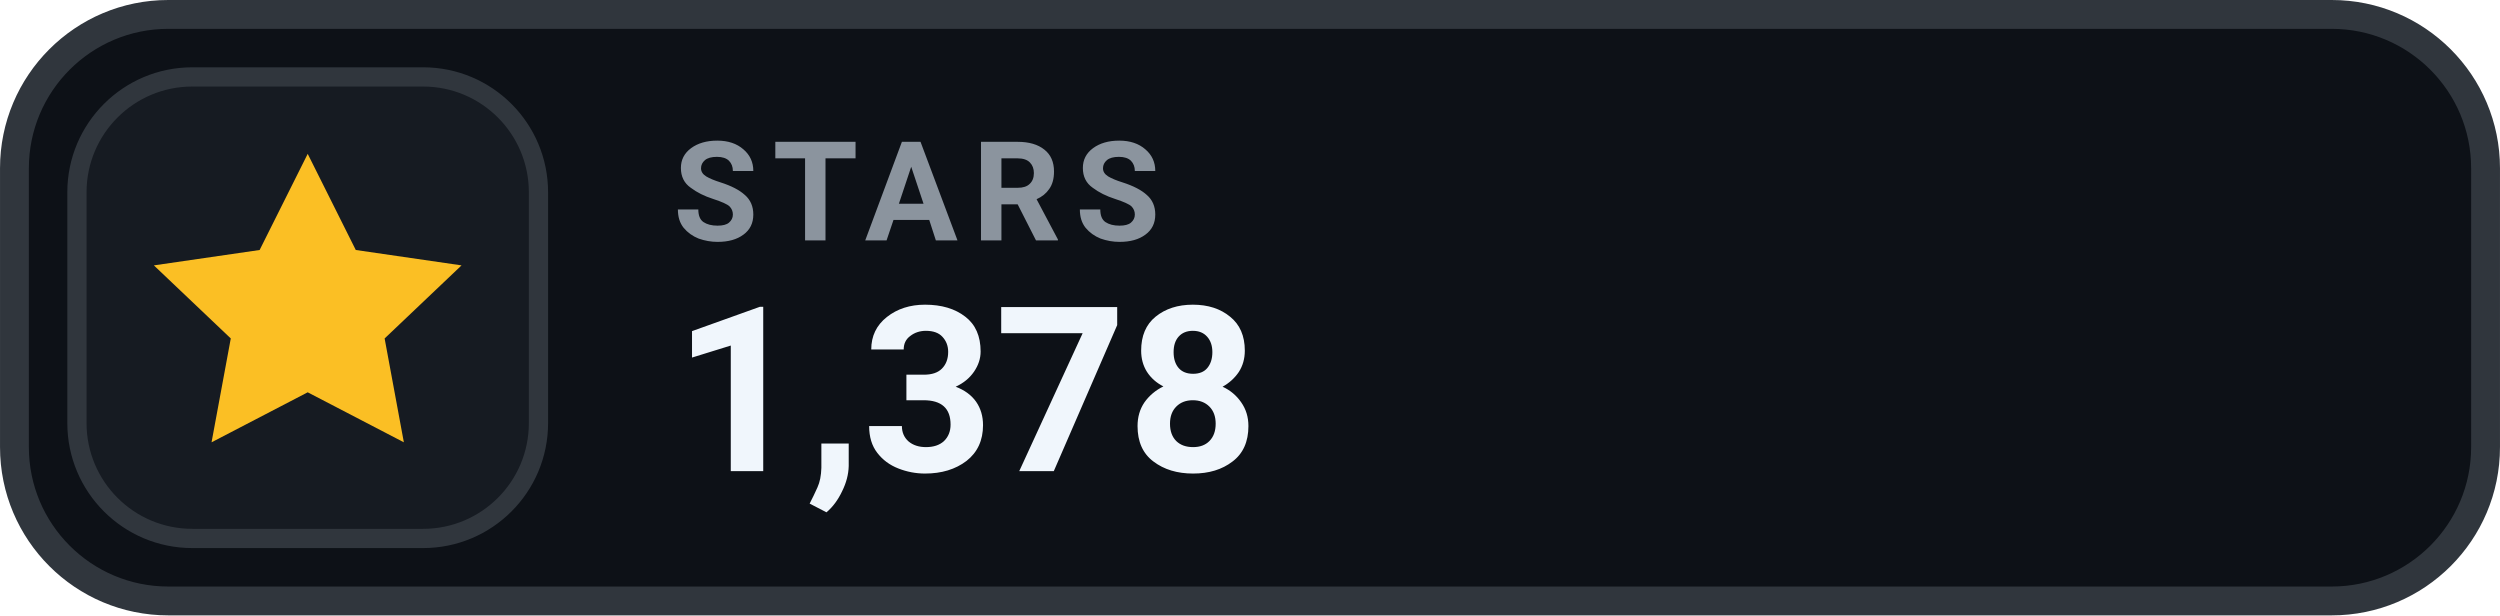
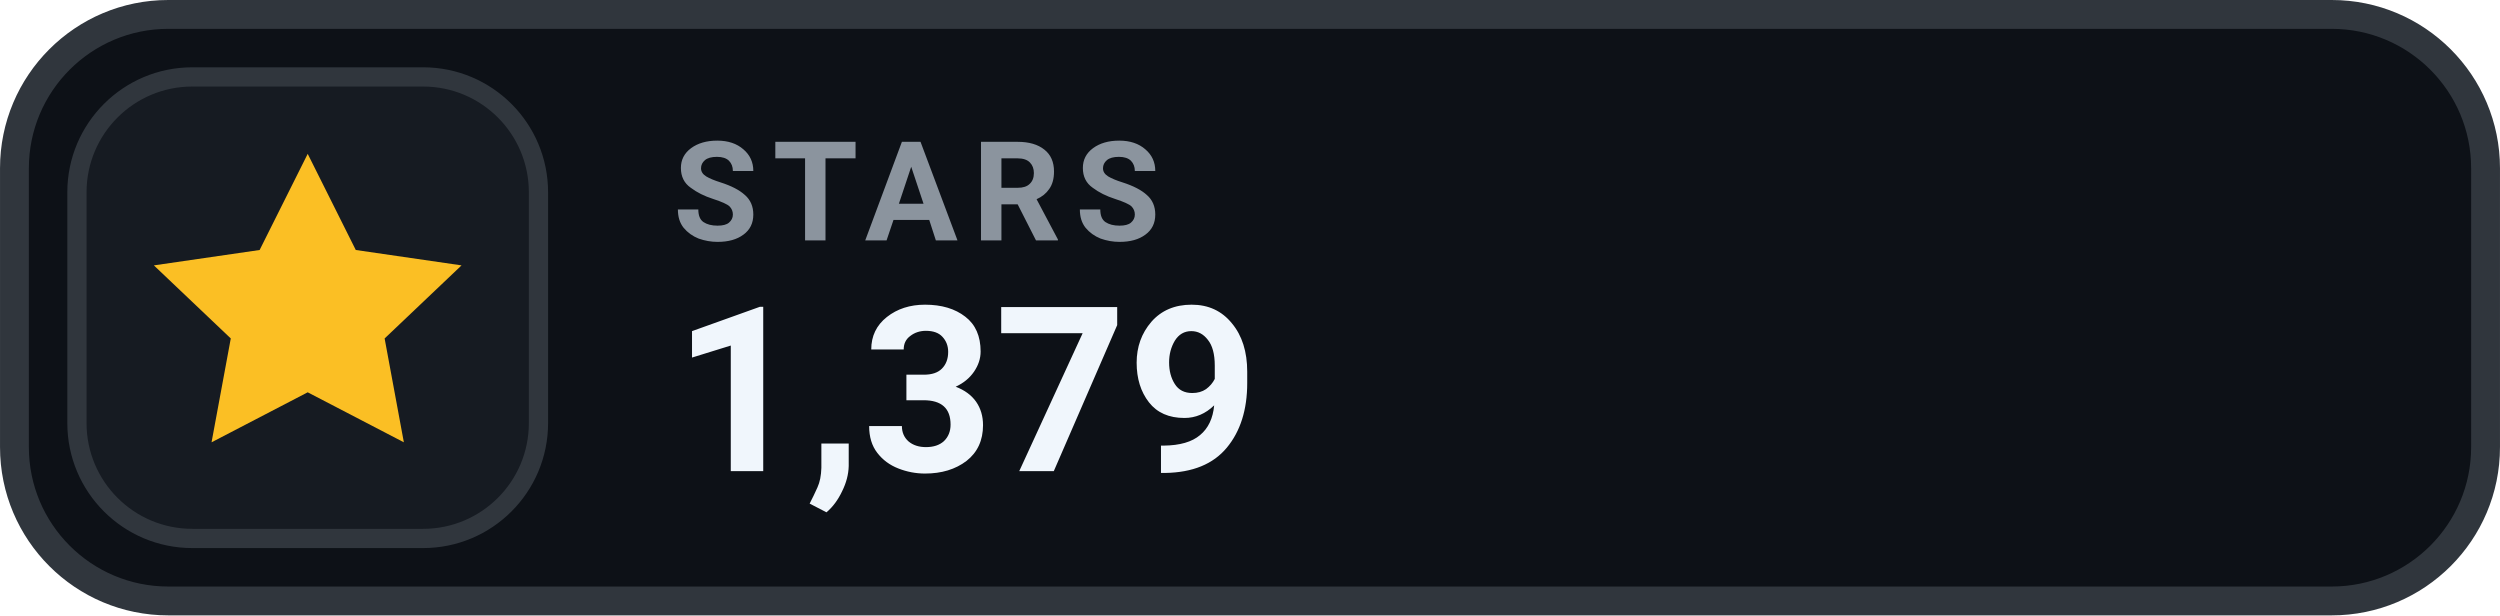
- <svg xmlns="http://www.w3.org/2000/svg" width="126" height="31.015" viewBox="0 0 130 32" role="img" aria-label="STARS 1,378">
+ <svg xmlns="http://www.w3.org/2000/svg" width="126" height="31.015" viewBox="0 0 130 32" role="img" aria-label="STARS 1,379">
  <rect x=".75" y=".75" width="128.5" height="30.5" rx="8" fill="#0D1117" stroke="#30363D" stroke-width="1.5" />
  <rect x="4" y="4" width="24" height="24" rx="6" fill="#161B22" stroke="#30363D" stroke-width="1" />
  <g transform="translate(16 16)" style="color:#FBBF24;">
    <path d="M0 -8 l2.5 5 5.5 .8 -4 3.8 1 5.4 -5 -2.6 -5 2.6 1 -5.4 -4 -3.8 5.5 -.8 Z" fill="currentColor" />
  </g>
  <text x="35" y="12.5" fill="#8B949E" font-family="-apple-system,BlinkMacSystemFont,'Segoe UI',Roboto,Helvetica,Arial,sans-serif" font-size="7.2" font-weight="700" letter-spacing=".75">STARS</text>
-   <text x="35" y="24.5" fill="#F0F6FC" font-family="-apple-system,BlinkMacSystemFont,'Segoe UI',Roboto,Helvetica,Arial,sans-serif" font-size="12" font-weight="700">1,378</text>
+   <text x="35" y="24.5" fill="#F0F6FC" font-family="-apple-system,BlinkMacSystemFont,'Segoe UI',Roboto,Helvetica,Arial,sans-serif" font-size="12" font-weight="700">1,379</text>
</svg>
